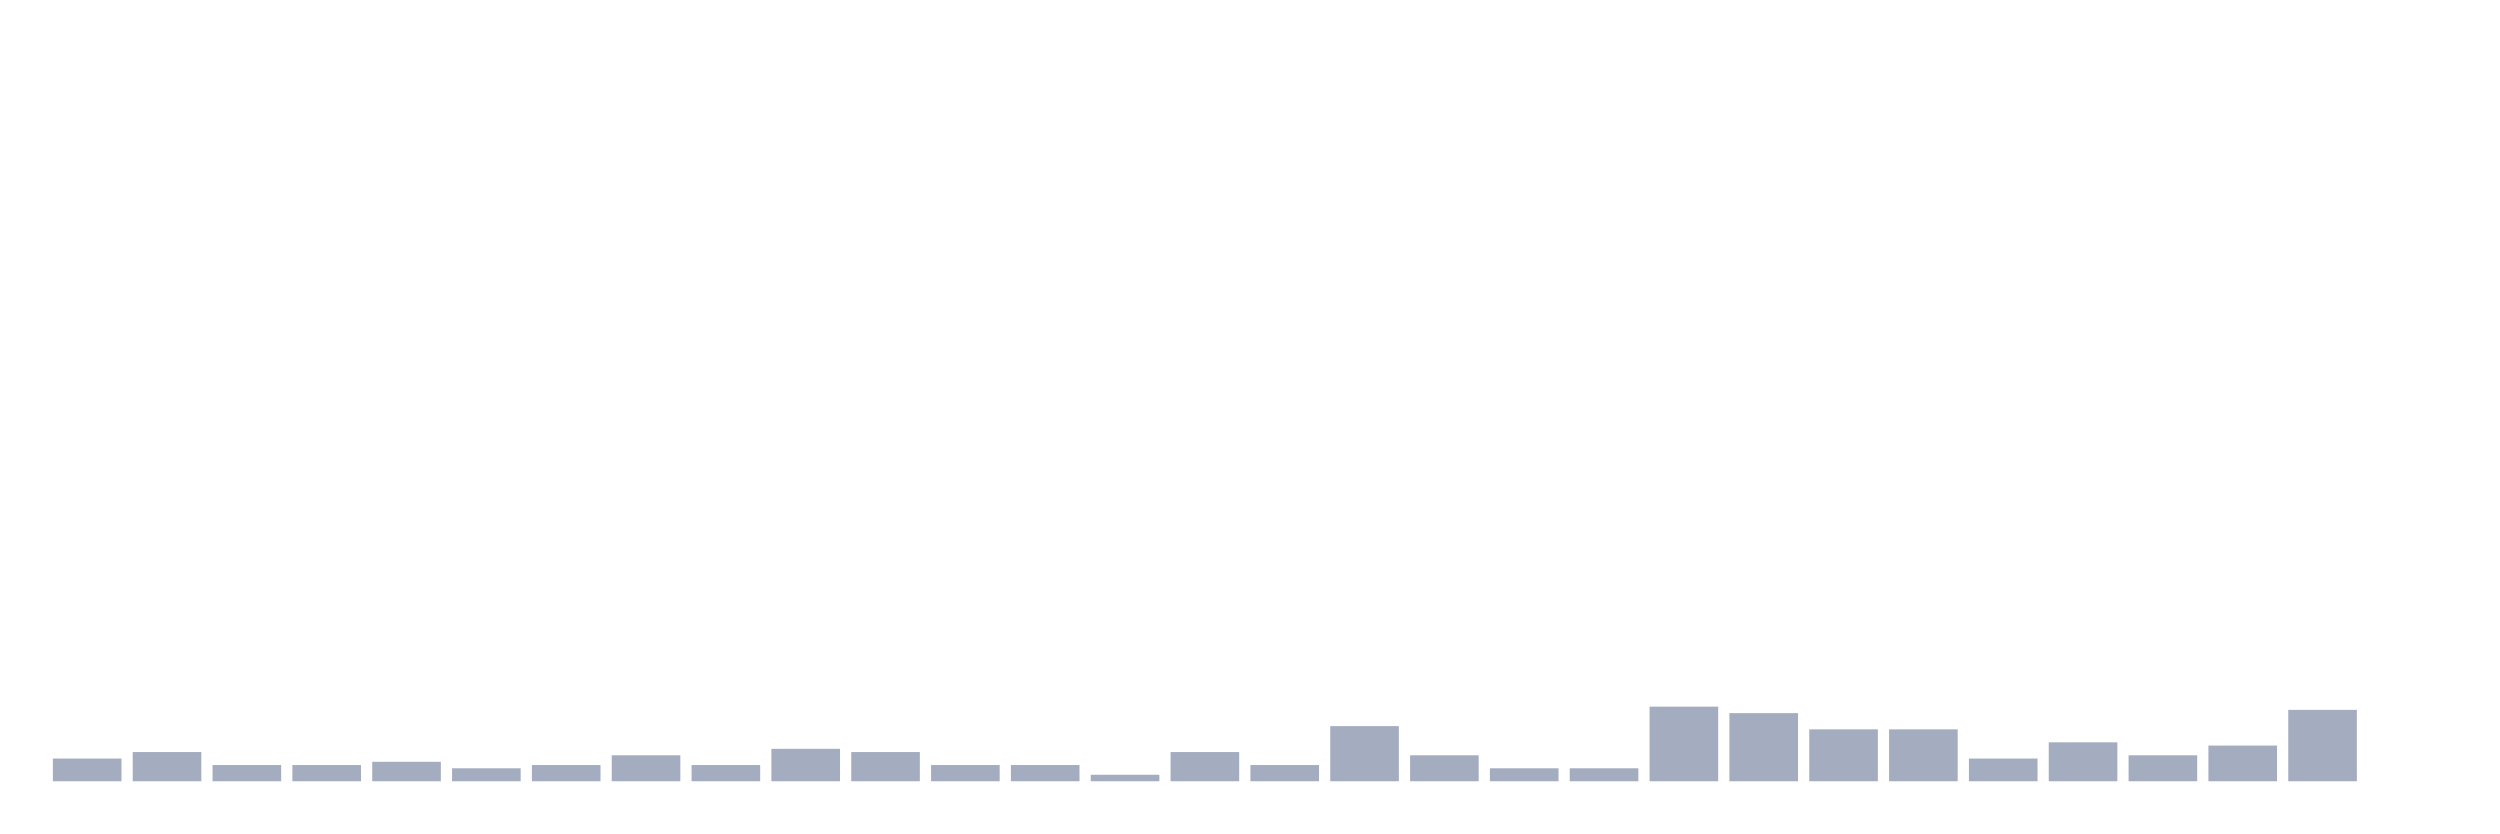
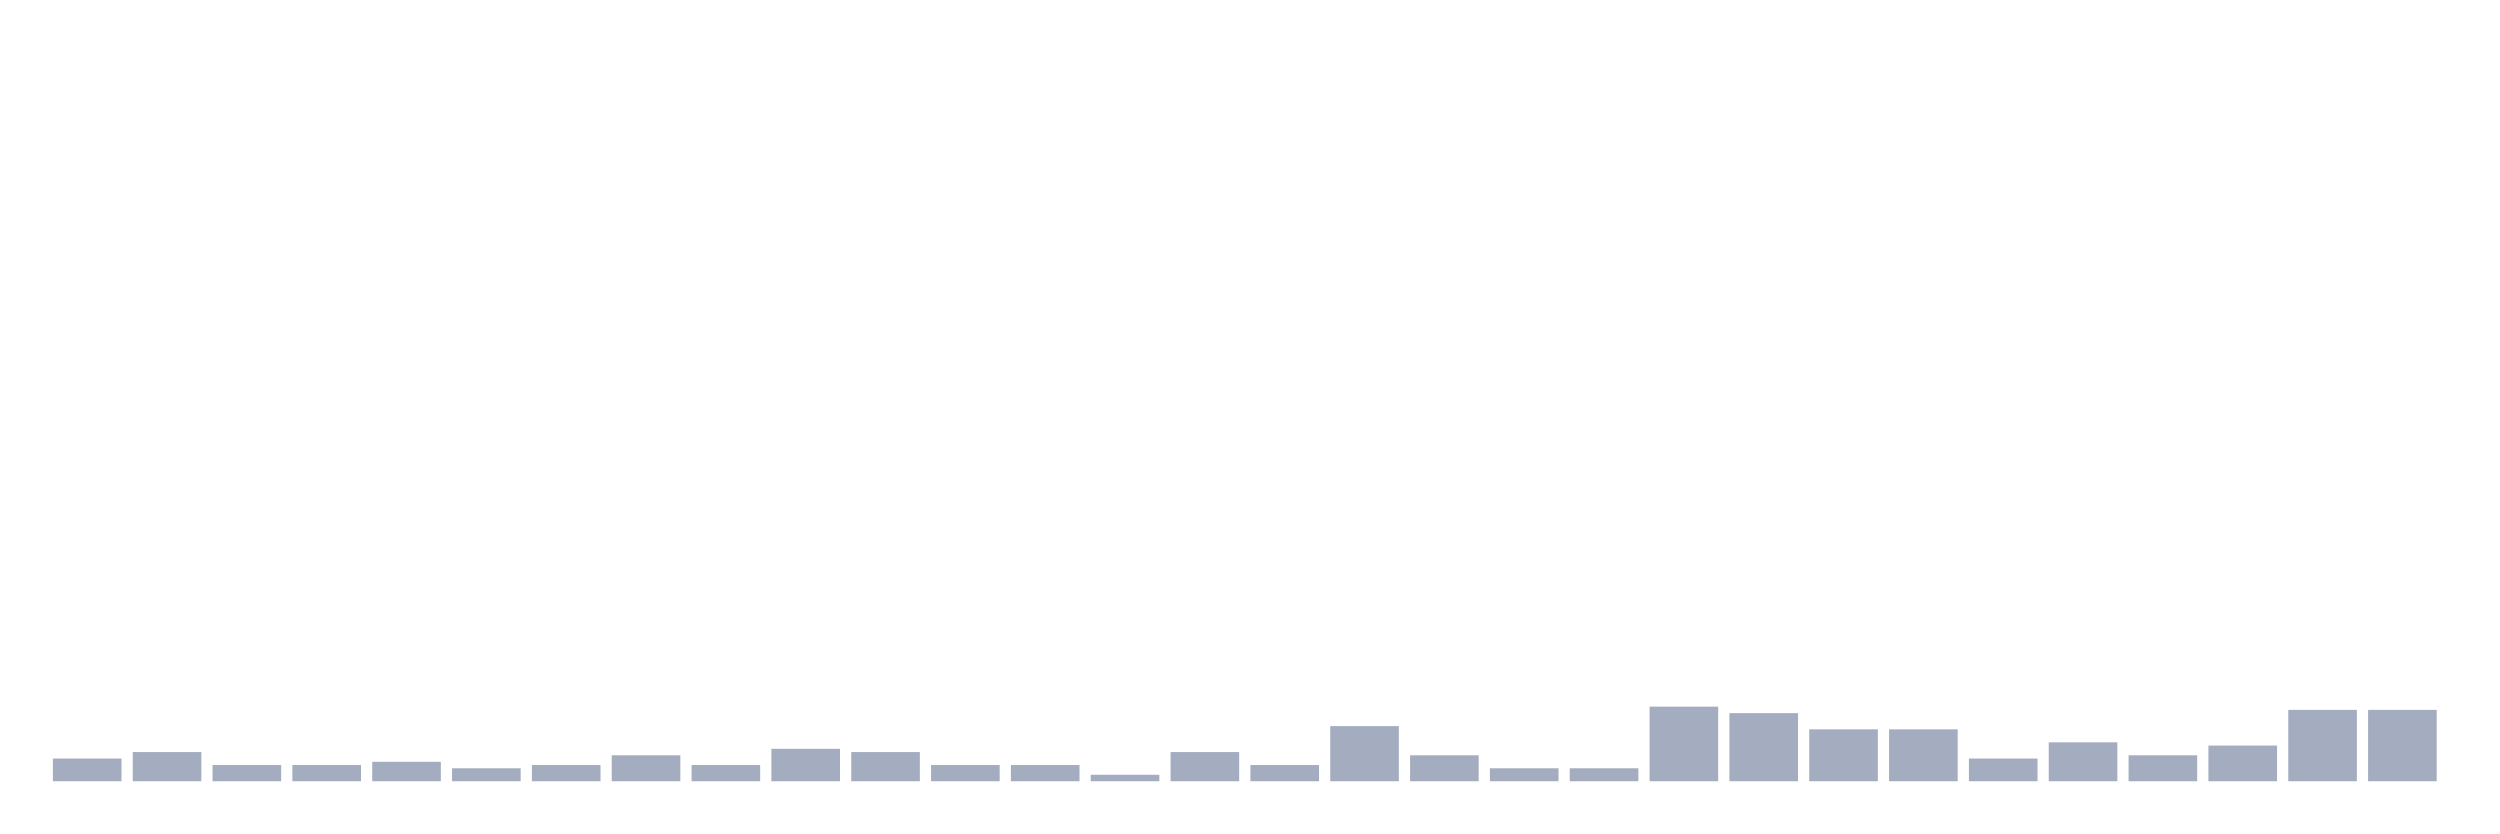
<svg xmlns="http://www.w3.org/2000/svg" viewBox="0 0 480 160">
  <g transform="translate(10,10)">
    <rect class="bar" x="0.153" width="13.175" y="135.64" height="4.36" fill="rgb(164,173,192)" />
    <rect class="bar" x="15.482" width="13.175" y="134.394" height="5.606" fill="rgb(164,173,192)" />
    <rect class="bar" x="30.81" width="13.175" y="136.886" height="3.114" fill="rgb(164,173,192)" />
    <rect class="bar" x="46.138" width="13.175" y="136.886" height="3.114" fill="rgb(164,173,192)" />
    <rect class="bar" x="61.466" width="13.175" y="136.263" height="3.737" fill="rgb(164,173,192)" />
    <rect class="bar" x="76.794" width="13.175" y="137.509" height="2.491" fill="rgb(164,173,192)" />
    <rect class="bar" x="92.123" width="13.175" y="136.886" height="3.114" fill="rgb(164,173,192)" />
    <rect class="bar" x="107.451" width="13.175" y="135.017" height="4.983" fill="rgb(164,173,192)" />
    <rect class="bar" x="122.779" width="13.175" y="136.886" height="3.114" fill="rgb(164,173,192)" />
    <rect class="bar" x="138.107" width="13.175" y="133.771" height="6.229" fill="rgb(164,173,192)" />
    <rect class="bar" x="153.436" width="13.175" y="134.394" height="5.606" fill="rgb(164,173,192)" />
    <rect class="bar" x="168.764" width="13.175" y="136.886" height="3.114" fill="rgb(164,173,192)" />
    <rect class="bar" x="184.092" width="13.175" y="136.886" height="3.114" fill="rgb(164,173,192)" />
    <rect class="bar" x="199.42" width="13.175" y="138.754" height="1.246" fill="rgb(164,173,192)" />
    <rect class="bar" x="214.748" width="13.175" y="134.394" height="5.606" fill="rgb(164,173,192)" />
    <rect class="bar" x="230.077" width="13.175" y="136.886" height="3.114" fill="rgb(164,173,192)" />
    <rect class="bar" x="245.405" width="13.175" y="129.411" height="10.589" fill="rgb(164,173,192)" />
    <rect class="bar" x="260.733" width="13.175" y="135.017" height="4.983" fill="rgb(164,173,192)" />
    <rect class="bar" x="276.061" width="13.175" y="137.509" height="2.491" fill="rgb(164,173,192)" />
    <rect class="bar" x="291.39" width="13.175" y="137.509" height="2.491" fill="rgb(164,173,192)" />
    <rect class="bar" x="306.718" width="13.175" y="125.674" height="14.326" fill="rgb(164,173,192)" />
    <rect class="bar" x="322.046" width="13.175" y="126.92" height="13.08" fill="rgb(164,173,192)" />
    <rect class="bar" x="337.374" width="13.175" y="130.034" height="9.966" fill="rgb(164,173,192)" />
    <rect class="bar" x="352.702" width="13.175" y="130.034" height="9.966" fill="rgb(164,173,192)" />
    <rect class="bar" x="368.031" width="13.175" y="135.64" height="4.36" fill="rgb(164,173,192)" />
    <rect class="bar" x="383.359" width="13.175" y="132.526" height="7.474" fill="rgb(164,173,192)" />
    <rect class="bar" x="398.687" width="13.175" y="135.017" height="4.983" fill="rgb(164,173,192)" />
    <rect class="bar" x="414.015" width="13.175" y="133.149" height="6.851" fill="rgb(164,173,192)" />
    <rect class="bar" x="429.344" width="13.175" y="126.297" height="13.703" fill="rgb(164,173,192)" />
-     <rect class="bar" x="444.672" width="13.175" y="140" height="0" fill="rgb(164,173,192)" />
+     <rect class="bar" x="444.672" width="13.175" y="126.297" height="13.703" fill="rgb(164,173,192)" />
  </g>
</svg>
